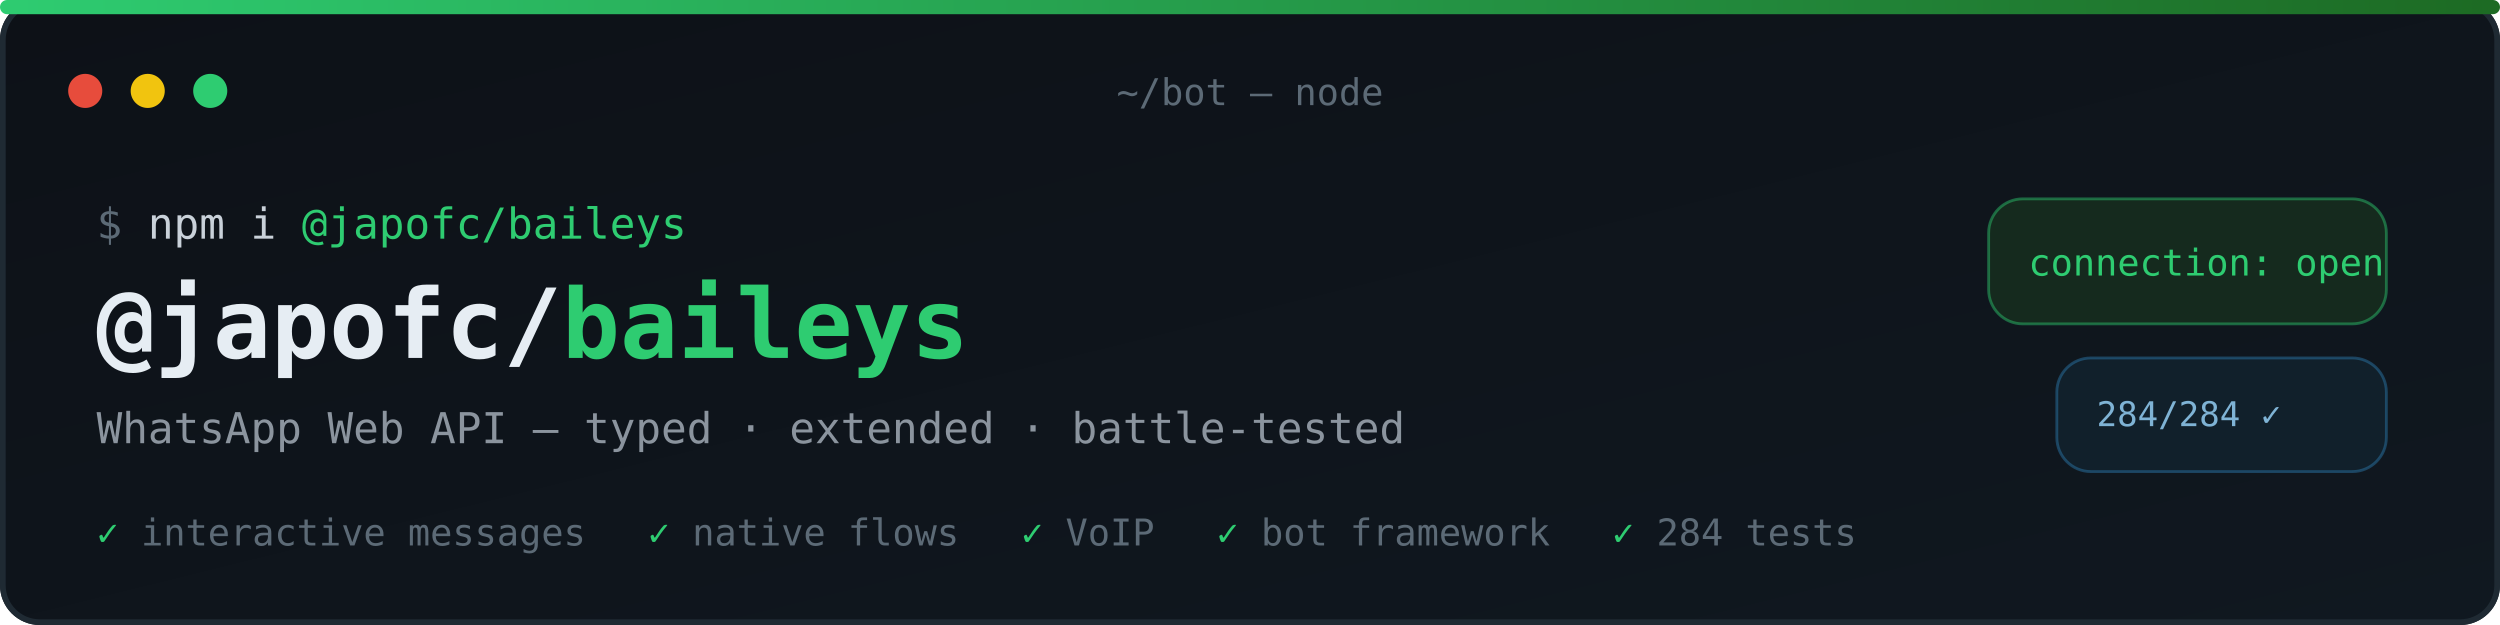
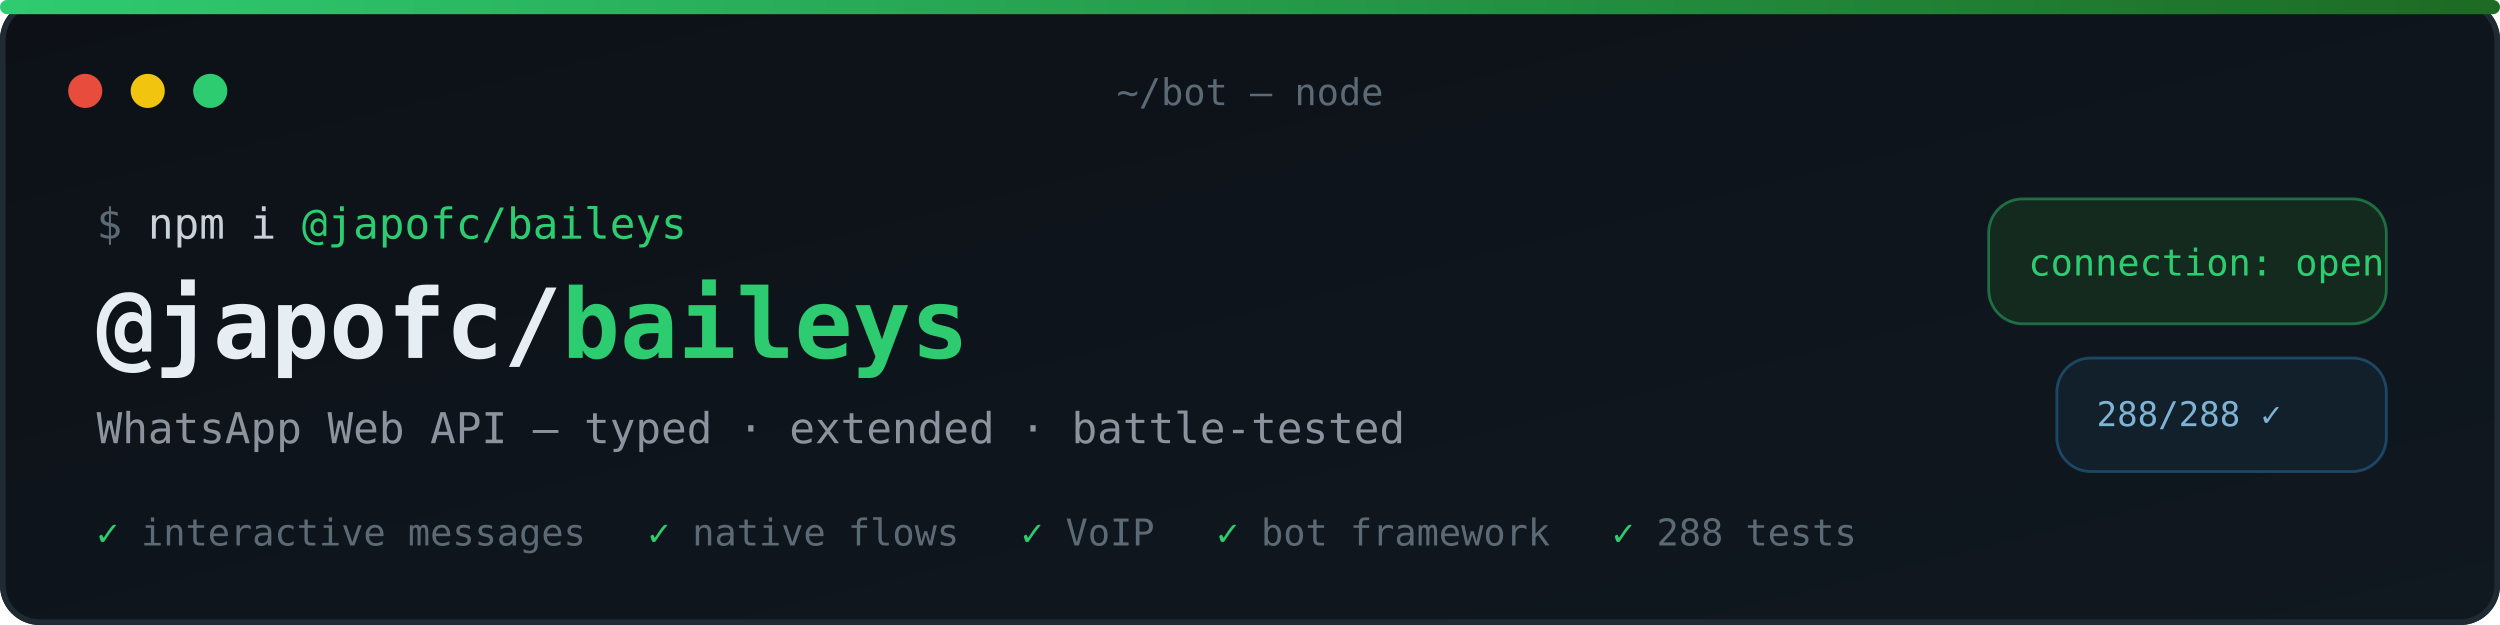
<svg xmlns="http://www.w3.org/2000/svg" width="880" height="220" viewBox="0 0 880 220" role="img" aria-label="@japofc/baileys — WhatsApp Web API, typed, extended, battle-tested">
  <defs>
    <linearGradient id="bg" x1="0" y1="0" x2="1" y2="1">
      <stop offset="0" stop-color="#0d1117" />
      <stop offset="1" stop-color="#101820" />
    </linearGradient>
    <linearGradient id="accent" x1="0" y1="0" x2="1" y2="0">
      <stop offset="0" stop-color="#2ecc71" />
      <stop offset="1" stop-color="#1d6a23" />
    </linearGradient>
  </defs>
  <rect width="880" height="220" rx="14" fill="url(#bg)" />
  <rect x="1" y="1" width="878" height="218" rx="13" fill="none" stroke="#1f2a33" stroke-width="2" />
  <rect x="0" y="0" width="880" height="5" rx="2.5" fill="url(#accent)" />
  <circle cx="30" cy="32" r="6" fill="#e74c3c" />
  <circle cx="52" cy="32" r="6" fill="#f1c40f" />
  <circle cx="74" cy="32" r="6" fill="#2ecc71" />
  <text x="440" y="37" font-family="ui-monospace,SFMono-Regular,Menlo,Consolas,monospace" font-size="13" fill="#5c6a76" text-anchor="middle">~/bot — node</text>
  <g font-family="ui-monospace,SFMono-Regular,Menlo,Consolas,monospace">
    <text x="34" y="84" font-size="15" fill="#5c6a76">$ <tspan fill="#c9d1d9">npm i</tspan>
      <tspan fill="#2ecc71">@japofc/baileys</tspan>
    </text>
    <text x="34" y="126" font-size="34" font-weight="bold" fill="#e6edf3">@japofc/<tspan fill="#2ecc71">baileys</tspan>
    </text>
    <text x="34" y="156" font-size="15" fill="#8b949e">WhatsApp Web API — typed · extended · battle-tested</text>
    <text x="34" y="192" font-size="13" fill="#5c6a76">
      <tspan fill="#2ecc71">✓</tspan> interactive messages
      <tspan dx="14" fill="#2ecc71">✓</tspan> native flows
      <tspan dx="14" fill="#2ecc71">✓</tspan> VoIP
      <tspan dx="14" fill="#2ecc71">✓</tspan> bot framework
-       <tspan dx="14" fill="#2ecc71">✓</tspan> 284 tests
+       <tspan dx="14" fill="#2ecc71">✓</tspan> 288 tests
    </text>
  </g>
  <g transform="translate(700,70)">
    <rect x="0" y="0" width="140" height="44" rx="12" fill="#152a1e" stroke="#2ecc71" stroke-opacity="0.45" />
    <text x="14" y="27" font-family="ui-monospace,SFMono-Regular,Menlo,Consolas,monospace" font-size="13" fill="#2ecc71">connection: open</text>
    <rect x="24" y="56" width="116" height="40" rx="12" fill="#11202b" stroke="#3498db" stroke-opacity="0.35" />
-     <text x="38" y="80" font-family="ui-monospace,SFMono-Regular,Menlo,Consolas,monospace" font-size="12" fill="#7fb3d5">284/284 ✓</text>
+     <text x="38" y="80" font-family="ui-monospace,SFMono-Regular,Menlo,Consolas,monospace" font-size="12" fill="#7fb3d5">288/288 ✓</text>
  </g>
</svg>
